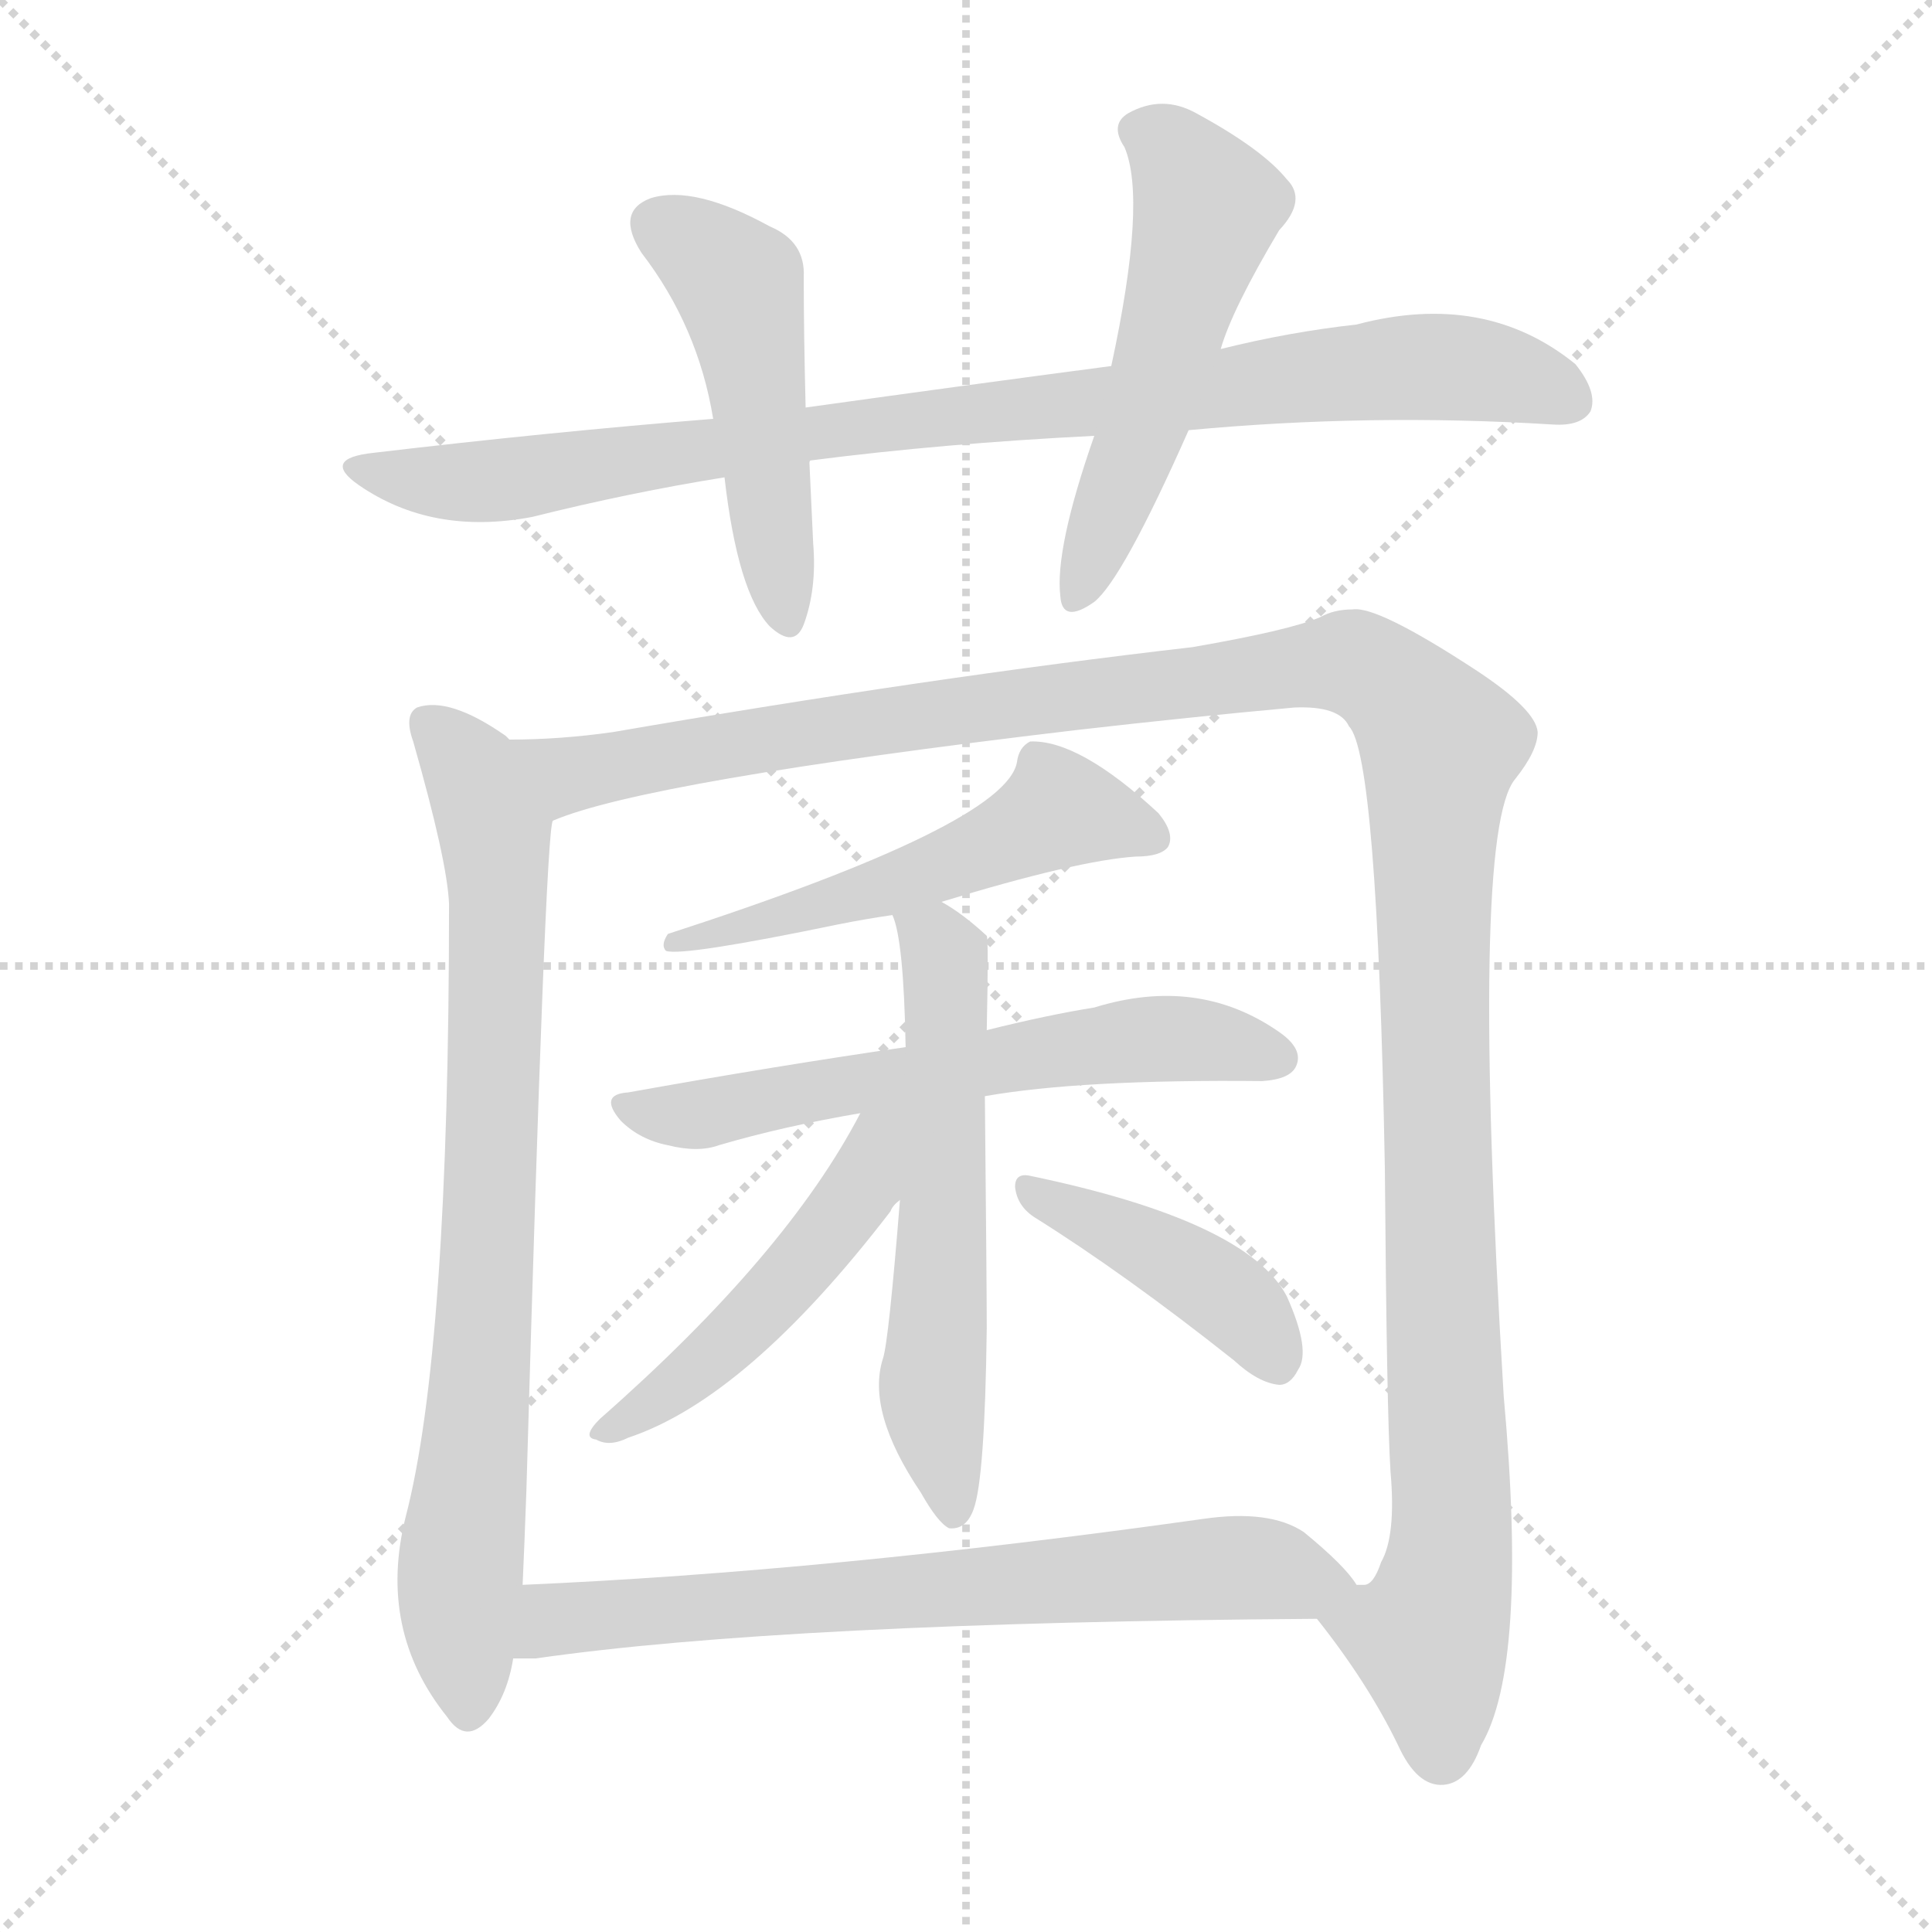
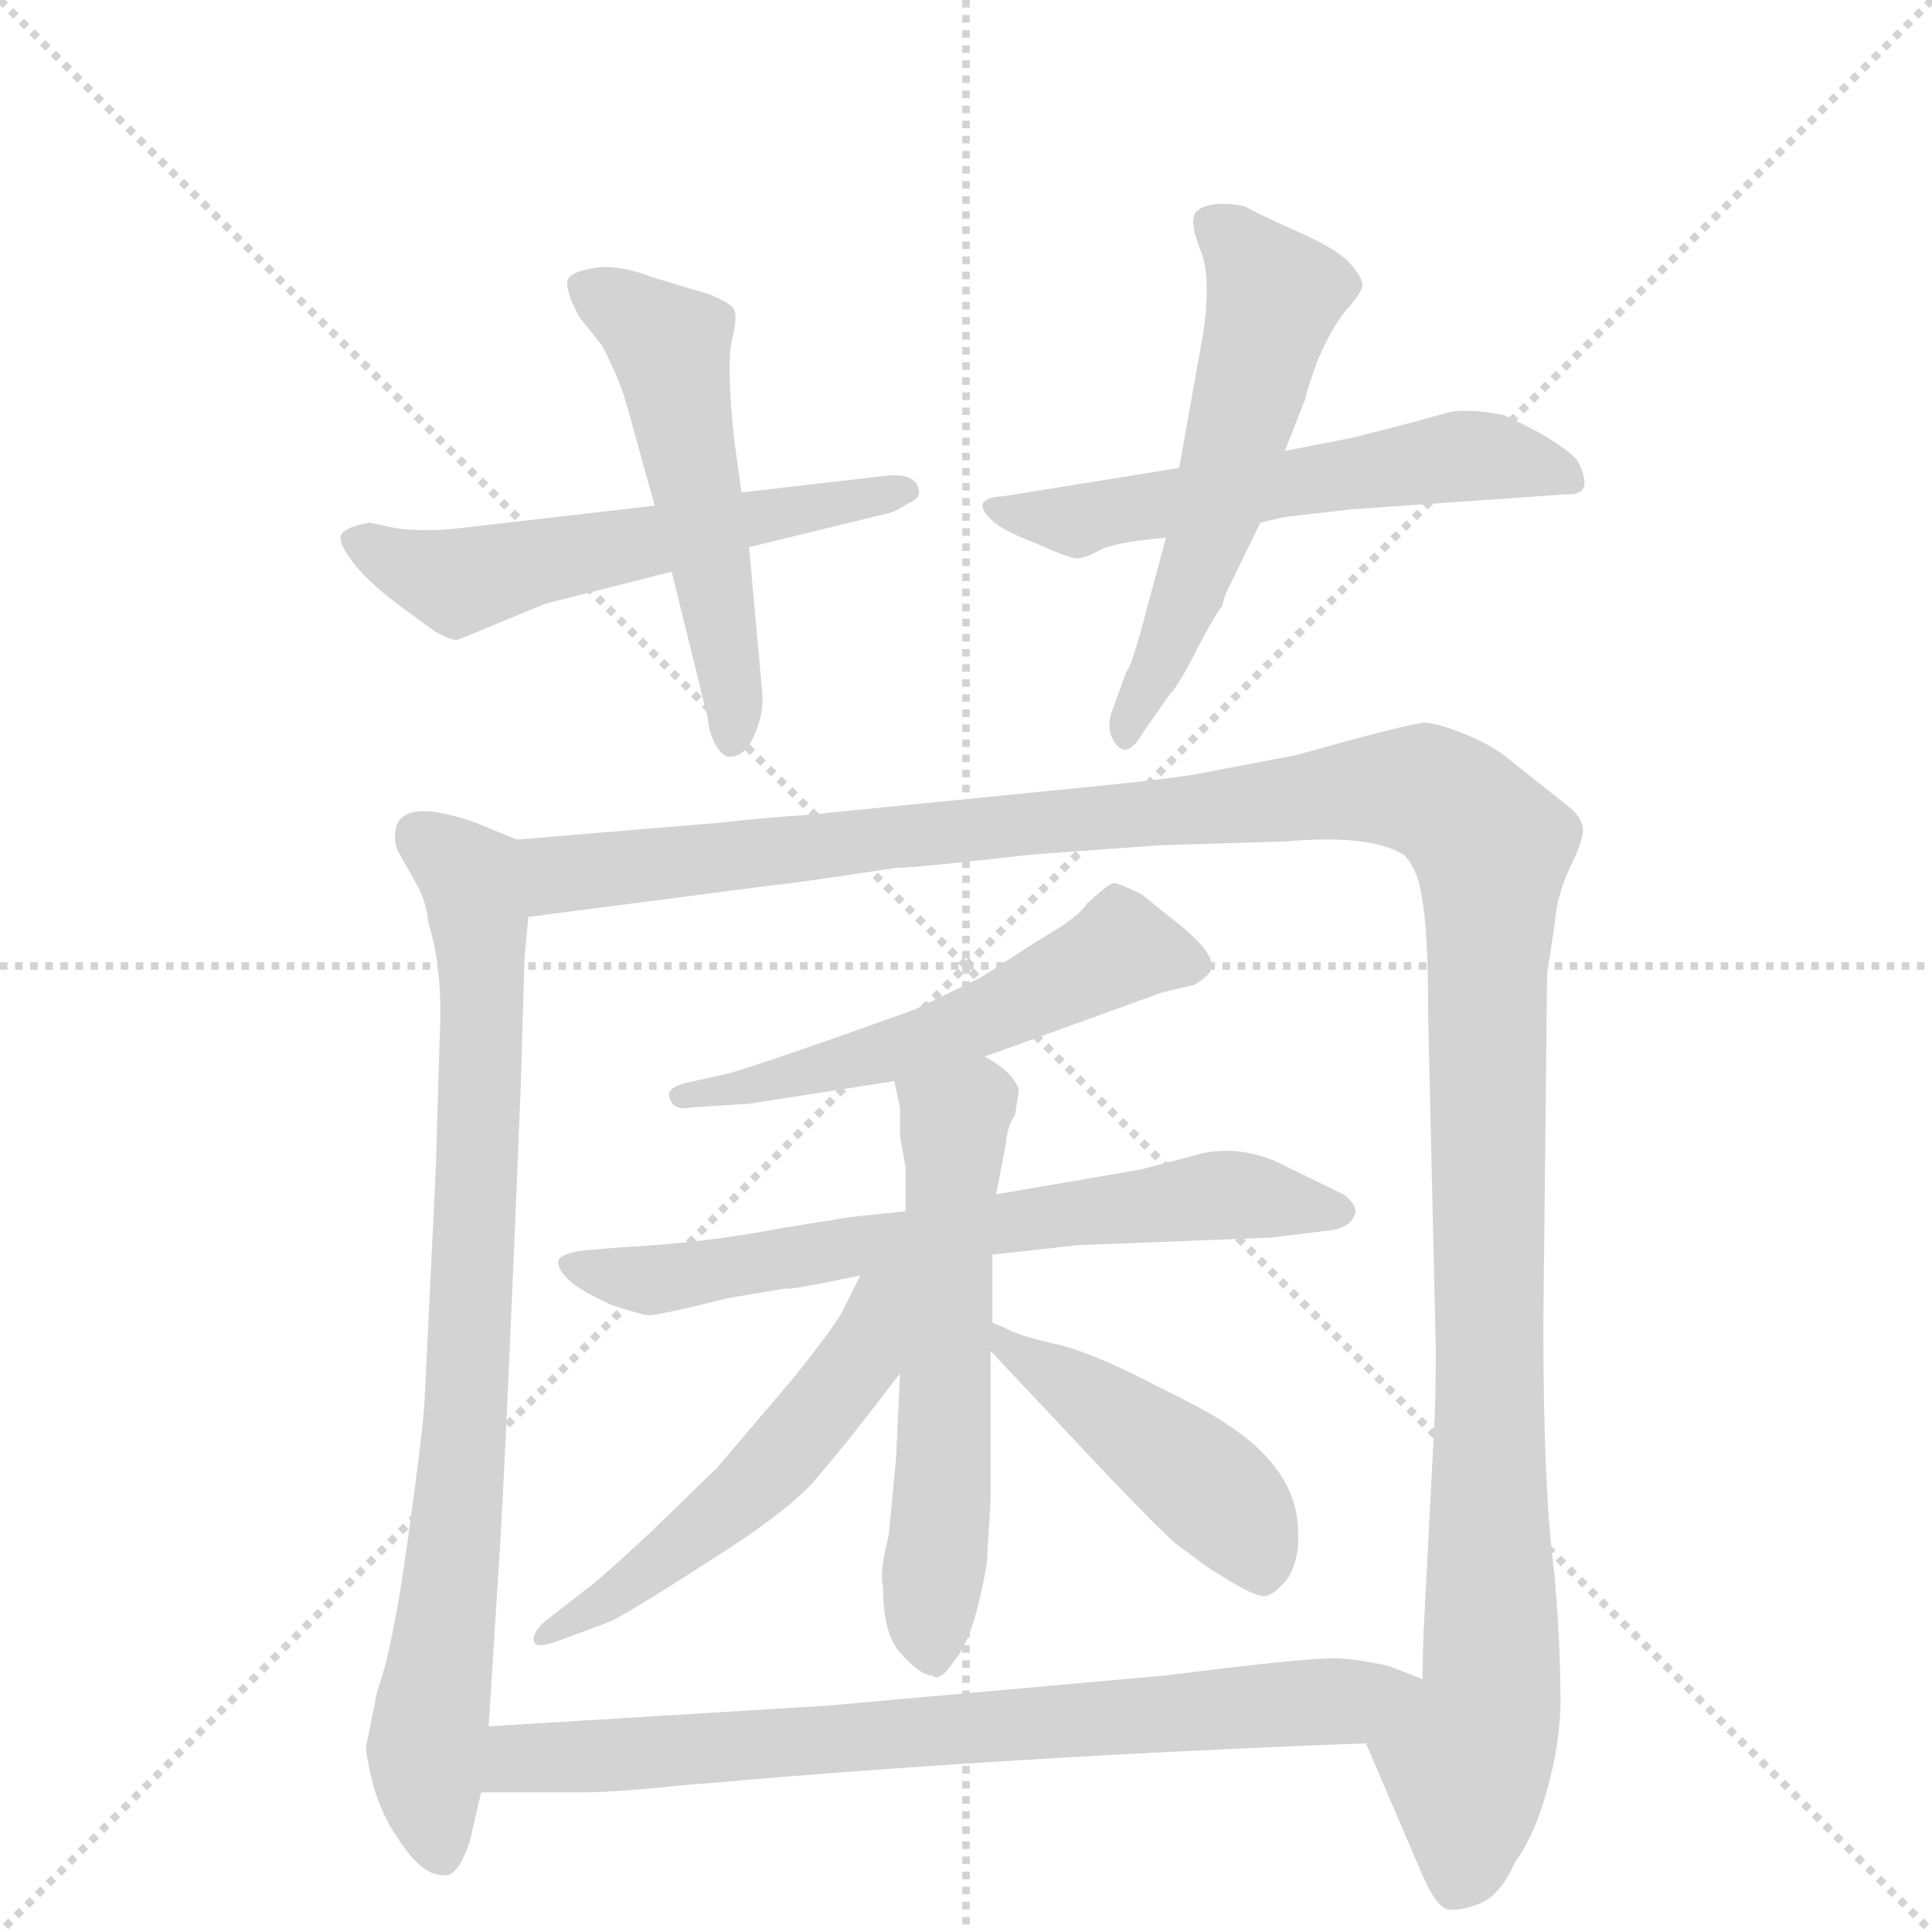
<svg xmlns="http://www.w3.org/2000/svg" version="1.1" viewBox="0 0 1024 1024">
  <g stroke="lightgray" stroke-dasharray="1,1" stroke-width="1" transform="scale(4, 4)">
    <line x1="0" y1="0" x2="256" y2="256" />
    <line x1="256" y1="0" x2="0" y2="256" />
    <line x1="128" y1="0" x2="128" y2="256" />
    <line x1="0" y1="128" x2="256" y2="128" />
  </g>
-   <g transform="scale(1, -1) translate(0, -900)">
+   <g transform="scale(1, -1) translate(0, -860)">
    <style type="text/css">
      
        @keyframes keyframes0 {
          from {
            stroke: blue;
-             stroke-dashoffset: 905;
-             stroke-width: 128;
-           }
-           75% {
+             stroke-dashoffset: 557;
+             stroke-width: 128;
+           }
+           64% {
            animation-timing-function: step-end;
            stroke: blue;
            stroke-dashoffset: 0;
            stroke-width: 128;
          }
          to {
            stroke: black;
            stroke-width: 1024;
          }
        }
        #make-me-a-hanzi-animation-0 {
-           animation: keyframes0 0.986s both;
+           animation: keyframes0 0.703s both;
          animation-delay: 0s;
          animation-timing-function: linear;
        }
      
        @keyframes keyframes1 {
          from {
            stroke: blue;
-             stroke-dashoffset: 486;
-             stroke-width: 128;
-           }
-           61% {
+             stroke-dashoffset: 521;
+             stroke-width: 128;
+           }
+           63% {
            animation-timing-function: step-end;
            stroke: blue;
            stroke-dashoffset: 0;
            stroke-width: 128;
          }
          to {
            stroke: black;
            stroke-width: 1024;
          }
        }
        #make-me-a-hanzi-animation-1 {
-           animation: keyframes1 0.646s both;
-           animation-delay: 0.986s;
+           animation: keyframes1 0.674s both;
+           animation-delay: 0.703s;
          animation-timing-function: linear;
        }
      
        @keyframes keyframes2 {
          from {
            stroke: blue;
-             stroke-dashoffset: 529;
+             stroke-dashoffset: 557;
+             stroke-width: 128;
+           }
+           64% {
+             animation-timing-function: step-end;
+             stroke: blue;
+             stroke-dashoffset: 0;
+             stroke-width: 128;
+           }
+           to {
+             stroke: black;
+             stroke-width: 1024;
+           }
+         }
+         #make-me-a-hanzi-animation-2 {
+           animation: keyframes2 0.703s both;
+           animation-delay: 1.377s;
+           animation-timing-function: linear;
+         }
+       
+         @keyframes keyframes3 {
+           from {
+             stroke: blue;
+             stroke-dashoffset: 552;
+             stroke-width: 128;
+           }
+           64% {
+             animation-timing-function: step-end;
+             stroke: blue;
+             stroke-dashoffset: 0;
+             stroke-width: 128;
+           }
+           to {
+             stroke: black;
+             stroke-width: 1024;
+           }
+         }
+         #make-me-a-hanzi-animation-3 {
+           animation: keyframes3 0.699s both;
+           animation-delay: 2.081s;
+           animation-timing-function: linear;
+         }
+       
+         @keyframes keyframes4 {
+           from {
+             stroke: blue;
+             stroke-dashoffset: 809;
+             stroke-width: 128;
+           }
+           72% {
+             animation-timing-function: step-end;
+             stroke: blue;
+             stroke-dashoffset: 0;
+             stroke-width: 128;
+           }
+           to {
+             stroke: black;
+             stroke-width: 1024;
+           }
+         }
+         #make-me-a-hanzi-animation-4 {
+           animation: keyframes4 0.908s both;
+           animation-delay: 2.78s;
+           animation-timing-function: linear;
+         }
+       
+         @keyframes keyframes5 {
+           from {
+             stroke: blue;
+             stroke-dashoffset: 1337;
+             stroke-width: 128;
+           }
+           81% {
+             animation-timing-function: step-end;
+             stroke: blue;
+             stroke-dashoffset: 0;
+             stroke-width: 128;
+           }
+           to {
+             stroke: black;
+             stroke-width: 1024;
+           }
+         }
+         #make-me-a-hanzi-animation-5 {
+           animation: keyframes5 1.338s both;
+           animation-delay: 3.688s;
+           animation-timing-function: linear;
+         }
+       
+         @keyframes keyframes6 {
+           from {
+             stroke: blue;
+             stroke-dashoffset: 541;
+             stroke-width: 128;
+           }
+           64% {
+             animation-timing-function: step-end;
+             stroke: blue;
+             stroke-dashoffset: 0;
+             stroke-width: 128;
+           }
+           to {
+             stroke: black;
+             stroke-width: 1024;
+           }
+         }
+         #make-me-a-hanzi-animation-6 {
+           animation: keyframes6 0.69s both;
+           animation-delay: 5.026s;
+           animation-timing-function: linear;
+         }
+       
+         @keyframes keyframes7 {
+           from {
+             stroke: blue;
+             stroke-dashoffset: 665;
+             stroke-width: 128;
+           }
+           68% {
+             animation-timing-function: step-end;
+             stroke: blue;
+             stroke-dashoffset: 0;
+             stroke-width: 128;
+           }
+           to {
+             stroke: black;
+             stroke-width: 1024;
+           }
+         }
+         #make-me-a-hanzi-animation-7 {
+           animation: keyframes7 0.791s both;
+           animation-delay: 5.716s;
+           animation-timing-function: linear;
+         }
+       
+         @keyframes keyframes8 {
+           from {
+             stroke: blue;
+             stroke-dashoffset: 565;
+             stroke-width: 128;
+           }
+           65% {
+             animation-timing-function: step-end;
+             stroke: blue;
+             stroke-dashoffset: 0;
+             stroke-width: 128;
+           }
+           to {
+             stroke: black;
+             stroke-width: 1024;
+           }
+         }
+         #make-me-a-hanzi-animation-8 {
+           animation: keyframes8 0.71s both;
+           animation-delay: 6.508s;
+           animation-timing-function: linear;
+         }
+       
+         @keyframes keyframes9 {
+           from {
+             stroke: blue;
+             stroke-dashoffset: 527;
            stroke-width: 128;
          }
          63% {
            animation-timing-function: step-end;
            stroke: blue;
            stroke-dashoffset: 0;
            stroke-width: 128;
          }
          to {
            stroke: black;
            stroke-width: 1024;
          }
        }
-         #make-me-a-hanzi-animation-2 {
-           animation: keyframes2 0.681s both;
-           animation-delay: 1.632s;
-           animation-timing-function: linear;
-         }
-       
-         @keyframes keyframes3 {
-           from {
-             stroke: blue;
-             stroke-dashoffset: 790;
-             stroke-width: 128;
-           }
-           72% {
-             animation-timing-function: step-end;
-             stroke: blue;
-             stroke-dashoffset: 0;
-             stroke-width: 128;
-           }
-           to {
-             stroke: black;
-             stroke-width: 1024;
-           }
-         }
-         #make-me-a-hanzi-animation-3 {
-           animation: keyframes3 0.893s both;
-           animation-delay: 2.312s;
-           animation-timing-function: linear;
-         }
-       
-         @keyframes keyframes4 {
-           from {
-             stroke: blue;
-             stroke-dashoffset: 1306;
-             stroke-width: 128;
-           }
-           81% {
-             animation-timing-function: step-end;
-             stroke: blue;
-             stroke-dashoffset: 0;
-             stroke-width: 128;
-           }
-           to {
-             stroke: black;
-             stroke-width: 1024;
-           }
-         }
-         #make-me-a-hanzi-animation-4 {
-           animation: keyframes4 1.313s both;
-           animation-delay: 3.205s;
-           animation-timing-function: linear;
-         }
-       
-         @keyframes keyframes5 {
-           from {
-             stroke: blue;
-             stroke-dashoffset: 520;
-             stroke-width: 128;
-           }
-           63% {
-             animation-timing-function: step-end;
-             stroke: blue;
-             stroke-dashoffset: 0;
-             stroke-width: 128;
-           }
-           to {
-             stroke: black;
-             stroke-width: 1024;
-           }
-         }
-         #make-me-a-hanzi-animation-5 {
-           animation: keyframes5 0.673s both;
-           animation-delay: 4.518s;
-           animation-timing-function: linear;
-         }
-       
-         @keyframes keyframes6 {
-           from {
-             stroke: blue;
-             stroke-dashoffset: 598;
-             stroke-width: 128;
-           }
-           66% {
-             animation-timing-function: step-end;
-             stroke: blue;
-             stroke-dashoffset: 0;
-             stroke-width: 128;
-           }
-           to {
-             stroke: black;
-             stroke-width: 1024;
-           }
-         }
-         #make-me-a-hanzi-animation-6 {
-           animation: keyframes6 0.737s both;
-           animation-delay: 5.191s;
-           animation-timing-function: linear;
-         }
-       
-         @keyframes keyframes7 {
-           from {
-             stroke: blue;
-             stroke-dashoffset: 581;
-             stroke-width: 128;
-           }
-           65% {
-             animation-timing-function: step-end;
-             stroke: blue;
-             stroke-dashoffset: 0;
-             stroke-width: 128;
-           }
-           to {
-             stroke: black;
-             stroke-width: 1024;
-           }
-         }
-         #make-me-a-hanzi-animation-7 {
-           animation: keyframes7 0.723s both;
-           animation-delay: 5.928s;
-           animation-timing-function: linear;
-         }
-       
-         @keyframes keyframes8 {
-           from {
-             stroke: blue;
-             stroke-dashoffset: 485;
-             stroke-width: 128;
-           }
-           61% {
-             animation-timing-function: step-end;
-             stroke: blue;
-             stroke-dashoffset: 0;
-             stroke-width: 128;
-           }
-           to {
-             stroke: black;
-             stroke-width: 1024;
-           }
-         }
-         #make-me-a-hanzi-animation-8 {
-           animation: keyframes8 0.645s both;
-           animation-delay: 6.651s;
-           animation-timing-function: linear;
-         }
-       
-         @keyframes keyframes9 {
-           from {
-             stroke: blue;
-             stroke-dashoffset: 417;
-             stroke-width: 128;
-           }
-           58% {
-             animation-timing-function: step-end;
-             stroke: blue;
-             stroke-dashoffset: 0;
-             stroke-width: 128;
-           }
-           to {
-             stroke: black;
-             stroke-width: 1024;
-           }
-         }
        #make-me-a-hanzi-animation-9 {
-           animation: keyframes9 0.589s both;
-           animation-delay: 7.296s;
+           animation: keyframes9 0.679s both;
+           animation-delay: 7.217s;
          animation-timing-function: linear;
        }
      
        @keyframes keyframes10 {
          from {
            stroke: blue;
-             stroke-dashoffset: 695;
-             stroke-width: 128;
-           }
-           69% {
+             stroke-dashoffset: 451;
+             stroke-width: 128;
+           }
+           59% {
            animation-timing-function: step-end;
            stroke: blue;
            stroke-dashoffset: 0;
            stroke-width: 128;
          }
          to {
            stroke: black;
            stroke-width: 1024;
          }
        }
        #make-me-a-hanzi-animation-10 {
-           animation: keyframes10 0.816s both;
-           animation-delay: 7.885s;
+           animation: keyframes10 0.617s both;
+           animation-delay: 7.896s;
+           animation-timing-function: linear;
+         }
+       
+         @keyframes keyframes11 {
+           from {
+             stroke: blue;
+             stroke-dashoffset: 747;
+             stroke-width: 128;
+           }
+           71% {
+             animation-timing-function: step-end;
+             stroke: blue;
+             stroke-dashoffset: 0;
+             stroke-width: 128;
+           }
+           to {
+             stroke: black;
+             stroke-width: 1024;
+           }
+         }
+         #make-me-a-hanzi-animation-11 {
+           animation: keyframes11 0.858s both;
+           animation-delay: 8.513s;
          animation-timing-function: linear;
        }
      
    </style>
-     <path d="M 630 672 Q 726 681 823 675 Q 838 674 843 682 Q 847 692 835 707 Q 787 746 719 728 Q 683 724 647 715 L 589 706 Q 513 696 427 684 L 378 678 Q 291 671 198 660 Q 170 657 190 643 Q 229 616 282 626 Q 334 639 384 647 L 429 655 Q 429 656 430 656 Q 500 665 580 669 L 630 672 Z" fill="lightgray" />
-     <path d="M 427 684 Q 426 723 426 753 Q 427 772 408 780 Q 368 802 345 795 Q 326 788 340 766 Q 370 727 378 678 L 384 647 Q 391 586 408 568 Q 421 556 426 569 Q 433 588 431 612 Q 430 634 429 655 L 427 684 Z" fill="lightgray" />
-     <path d="M 647 715 Q 653 736 678 778 Q 693 794 682 805 Q 669 821 634 840 Q 616 850 598 840 Q 588 834 596 822 Q 608 794 589 706 L 580 669 Q 559 609 562 584 Q 563 569 580 581 Q 595 593 630 672 L 647 715 Z" fill="lightgray" />
-     <path d="M 270 508 Q 269 509 268 510 Q 238 531 221 525 Q 214 521 219 507 Q 237 444 238 421 Q 238 184 215 96 Q 200 36 237 -10 Q 247 -25 259 -11 Q 269 2 272 21 L 277 60 Q 278 82 279 110 Q 289 459 293 465 C 296 490 295 491 270 508 Z" fill="lightgray" />
-     <path d="M 698 42 Q 725 8 741 -25 Q 751 -47 765 -46 Q 778 -45 785 -25 Q 810 17 797 160 Q 779 458 803 487 Q 815 502 815 512 Q 814 524 782 545 Q 730 579 717 577 Q 707 577 700 573 Q 684 566 632 557 Q 493 541 325 512 Q 297 508 270 508 C 240 507 264 456 293 465 Q 342 486 570 513 Q 631 520 686 525 Q 710 526 715 515 Q 730 500 734 281 Q 735 151 737 120 Q 740 86 732 72 Q 728 60 723 60 Q 720 60 719 60 C 702 36 694 48 698 42 Z" fill="lightgray" />
-     <path d="M 499 422 Q 571 444 602 446 Q 615 446 619 451 Q 623 458 614 469 Q 572 508 546 507 Q 540 504 539 496 Q 533 463 354 405 Q 350 399 353 396 Q 362 393 444 410 Q 459 413 473 415 L 499 422 Z" fill="lightgray" />
-     <path d="M 522 319 Q 573 328 669 327 Q 684 328 687 335 Q 691 344 678 353 Q 635 383 580 366 Q 555 362 523 354 L 480 345 Q 411 335 333 321 Q 317 320 329 306 Q 339 296 354 293 Q 370 289 381 293 Q 415 303 456 310 L 522 319 Z" fill="lightgray" />
-     <path d="M 477 264 Q 471 189 468 180 Q 459 152 488 109 Q 497 93 503 90 Q 512 89 516 100 Q 522 116 523 196 Q 523 217 522 319 L 523 354 Q 524 402 523 404 Q 510 416 499 422 C 474 438 465 443 473 415 Q 479 402 480 345 L 477 264 Z" fill="lightgray" />
-     <path d="M 456 310 Q 417 235 318 148 Q 308 138 316 137 Q 323 133 333 138 Q 396 159 472 258 Q 473 261 477 264 C 521 317 471 338 456 310 Z" fill="lightgray" />
-     <path d="M 548 255 Q 596 225 654 179 Q 667 167 678 166 Q 684 166 688 174 Q 695 184 682 213 Q 661 253 545 277 Q 538 278 538 271 Q 539 261 548 255 Z" fill="lightgray" />
-     <path d="M 272 21 Q 276 21 284 21 Q 416 40 698 42 C 728 42 734 42 719 60 Q 713 70 691 88 Q 673 100 638 95 Q 439 67 277 60 C 247 59 242 20 272 21 Z" fill="lightgray" />
+     <path d="M 347 592 L 243 580 Q 225 578 210 580 L 196 583 Q 184 581 181 577 Q 179 573 185 565 Q 193 552 220 533 L 231 525 Q 240 520 243 521 L 289 540 L 356 557 L 397 570 L 471 588 Q 475 589 481 593 Q 488 596 487 600 Q 486 609 471 608 L 393 599 L 347 592 Z" fill="lightgray" />
+     <path d="M 332 646 L 347 592 L 356 557 L 375 480 Q 376 470 380 464 Q 384 458 388 459 Q 396 460 400 471 Q 405 482 404 493 L 397 570 L 393 599 L 389 628 Q 385 667 388 680 Q 391 692 389 696 Q 388 699 376 704 L 346 713 Q 328 720 315 718 Q 303 716 301 712 Q 299 707 307 692 L 319 677 Q 328 660 332 646 Z" fill="lightgray" />
+     <path d="M 717 628 L 681 621 L 625 612 L 532 597 Q 513 596 526 584 Q 531 579 549 572 Q 567 564 571 564 Q 575 564 584 569 Q 594 573 618 575 L 668 583 L 681 586 L 716 590 L 830 598 Q 846 597 836 616 Q 832 621 817 630 Q 802 638 797 640 Q 783 643 770 642 L 748 636 L 717 628 Z" fill="lightgray" />
+     <path d="M 681 621 L 692 649 Q 692 651 698 668 Q 705 685 713 695 Q 721 704 722 708 Q 723 712 715 721 Q 707 729 686 738 Q 666 747 661 750 Q 657 752 646 752 Q 635 751 633 746 Q 631 741 636 728 Q 642 715 638 685 L 625 612 L 618 575 L 608 538 Q 600 507 597 504 L 589 482 Q 586 472 592 465 Q 598 458 606 472 L 620 492 Q 625 497 635 517 Q 645 536 648 539 Q 648 541 650 546 L 668 583 L 681 621 Z" fill="lightgray" />
+     <path d="M 274 415 L 252 424 Q 215 437 210 422 Q 208 413 212 407 L 221 391 Q 226 382 227 371 Q 235 346 233 309 L 231 241 L 225 117 Q 224 100 216 43 Q 208 -15 200 -36 L 194 -66 Q 194 -71 198 -87 Q 203 -103 210 -113 Q 217 -124 223 -129 Q 229 -134 236 -134 Q 243 -134 249 -116 L 255 -90 L 259 -55 L 265 40 Q 269 109 276 284 L 278 352 L 280 374 C 283 404 283 411 274 415 Z" fill="lightgray" />
+     <path d="M 382 424 L 274 415 C 244 413 250 370 280 374 L 411 391 Q 415 391 475 400 Q 485 400 546 407 L 615 412 L 681 414 Q 726 418 744 407 Q 752 399 754 382 Q 757 365 757 319 L 761 146 Q 761 117 760 101 L 755 4 Q 754 -14 754 -30 C 753 -60 712 -36 724 -64 L 754 -134 Q 761 -150 767 -152 Q 774 -153 784 -149 Q 795 -145 803 -127 Q 814 -112 821 -85 Q 828 -58 827 -35 Q 827 -12 824 25 Q 818 68 818 158 L 820 344 L 824 370 Q 825 385 832 400 Q 839 414 839 420 Q 839 426 832 432 L 798 459 Q 789 466 776 471 Q 764 476 756 477 Q 748 477 688 460 L 641 451 Q 627 448 588 444 L 427 428 Q 409 427 382 424 Z" fill="lightgray" />
+     <path d="M 522 300 L 616 334 L 633 338 Q 640 342 642 346 Q 645 355 620 374 L 605 386 Q 593 392 590 392 Q 587 391 576 381 Q 572 374 551 362 L 520 342 L 485 325 Q 407 297 386 291 L 368 287 Q 352 284 355 278 Q 357 271 366 273 L 397 275 L 474 287 L 522 300 Z" fill="lightgray" />
+     <path d="M 526 195 L 571 200 L 673 204 L 706 208 Q 716 210 718 216 Q 720 221 712 227 L 675 245 Q 652 254 631 247 L 604 240 L 528 227 L 480 218 L 451 215 L 414 209 Q 372 201 330 199 L 307 197 Q 297 195 296 192 Q 295 188 301 182 Q 307 176 325 168 Q 341 163 343 163 Q 346 162 386 172 L 416 177 Q 418 176 456 184 L 526 195 Z" fill="lightgray" />
+     <path d="M 523 31 L 525 64 L 525 144 L 526 159 L 526 195 L 528 227 L 533 253 Q 534 264 538 269 L 540 282 Q 538 291 522 300 C 497 316 468 316 474 287 L 477 273 L 477 258 L 480 241 L 480 218 L 477 132 L 475 88 L 471 46 Q 466 27 468 19 Q 468 -7 478 -17 Q 488 -28 494 -28 Q 498 -32 506 -20 Q 516 -9 523 31 Z" fill="lightgray" />
+     <path d="M 456 184 L 448 168 Q 445 160 420 129 L 380 82 L 345 48 Q 319 24 315 21 L 288 0 Q 282 -6 283 -10 Q 284 -14 295 -10 L 322 0 Q 330 3 375 32 Q 421 61 434 78 Q 448 94 477 132 C 524 194 471 213 456 184 Z" fill="lightgray" />
+     <path d="M 525 144 L 589 76 Q 617 47 623 42 L 635 33 Q 640 29 652 22 Q 665 14 670 14 Q 675 14 683 24 Q 689 35 688 48 Q 688 81 649 106 Q 644 110 610 127 Q 577 144 558 148 Q 540 152 533 156 L 526 159 C 501 170 504 166 525 144 Z" fill="lightgray" />
+     <path d="M 255 -90 L 309 -90 Q 326 -90 364 -86 L 377 -85 Q 537 -71 724 -64 C 754 -63 782 -41 754 -30 L 736 -23 Q 723 -20 710 -19 Q 697 -18 618 -28 L 439 -44 L 259 -55 C 229 -57 225 -90 255 -90 Z" fill="lightgray" />
    <clipPath id="make-me-a-hanzi-clip-0">
-       <path d="M 630 672 Q 726 681 823 675 Q 838 674 843 682 Q 847 692 835 707 Q 787 746 719 728 Q 683 724 647 715 L 589 706 Q 513 696 427 684 L 378 678 Q 291 671 198 660 Q 170 657 190 643 Q 229 616 282 626 Q 334 639 384 647 L 429 655 Q 429 656 430 656 Q 500 665 580 669 L 630 672 Z" />
-     </clipPath>
-     <path clip-path="url(#make-me-a-hanzi-clip-0)" d="M 192 653 L 229 644 L 269 646 L 483 678 L 747 706 L 794 702 L 833 688" fill="none" id="make-me-a-hanzi-animation-0" stroke-dasharray="777 1554" stroke-linecap="round" />
+       <path d="M 347 592 L 243 580 Q 225 578 210 580 L 196 583 Q 184 581 181 577 Q 179 573 185 565 Q 193 552 220 533 L 231 525 Q 240 520 243 521 L 289 540 L 356 557 L 397 570 L 471 588 Q 475 589 481 593 Q 488 596 487 600 Q 486 609 471 608 L 393 599 L 347 592 Z" />
+     </clipPath>
+     <path clip-path="url(#make-me-a-hanzi-clip-0)" d="M 188 573 L 225 556 L 250 553 L 480 600" fill="none" id="make-me-a-hanzi-animation-0" stroke-dasharray="429 858" stroke-linecap="round" />
    <clipPath id="make-me-a-hanzi-clip-1">
-       <path d="M 427 684 Q 426 723 426 753 Q 427 772 408 780 Q 368 802 345 795 Q 326 788 340 766 Q 370 727 378 678 L 384 647 Q 391 586 408 568 Q 421 556 426 569 Q 433 588 431 612 Q 430 634 429 655 L 427 684 Z" />
-     </clipPath>
-     <path clip-path="url(#make-me-a-hanzi-clip-1)" d="M 350 779 L 376 764 L 392 746 L 417 572" fill="none" id="make-me-a-hanzi-animation-1" stroke-dasharray="358 716" stroke-linecap="round" />
+       <path d="M 332 646 L 347 592 L 356 557 L 375 480 Q 376 470 380 464 Q 384 458 388 459 Q 396 460 400 471 Q 405 482 404 493 L 397 570 L 393 599 L 389 628 Q 385 667 388 680 Q 391 692 389 696 Q 388 699 376 704 L 346 713 Q 328 720 315 718 Q 303 716 301 712 Q 299 707 307 692 L 319 677 Q 328 660 332 646 Z" />
+     </clipPath>
+     <path clip-path="url(#make-me-a-hanzi-clip-1)" d="M 311 709 L 347 684 L 357 667 L 388 499 L 388 468" fill="none" id="make-me-a-hanzi-animation-1" stroke-dasharray="393 786" stroke-linecap="round" />
    <clipPath id="make-me-a-hanzi-clip-2">
-       <path d="M 647 715 Q 653 736 678 778 Q 693 794 682 805 Q 669 821 634 840 Q 616 850 598 840 Q 588 834 596 822 Q 608 794 589 706 L 580 669 Q 559 609 562 584 Q 563 569 580 581 Q 595 593 630 672 L 647 715 Z" />
-     </clipPath>
-     <path clip-path="url(#make-me-a-hanzi-clip-2)" d="M 603 830 L 620 821 L 640 789 L 605 670 L 571 584" fill="none" id="make-me-a-hanzi-animation-2" stroke-dasharray="401 802" stroke-linecap="round" />
+       <path d="M 717 628 L 681 621 L 625 612 L 532 597 Q 513 596 526 584 Q 531 579 549 572 Q 567 564 571 564 Q 575 564 584 569 Q 594 573 618 575 L 668 583 L 681 586 L 716 590 L 830 598 Q 846 597 836 616 Q 832 621 817 630 Q 802 638 797 640 Q 783 643 770 642 L 748 636 L 717 628 Z" />
+     </clipPath>
+     <path clip-path="url(#make-me-a-hanzi-clip-2)" d="M 535 588 L 571 584 L 771 618 L 832 607" fill="none" id="make-me-a-hanzi-animation-2" stroke-dasharray="429 858" stroke-linecap="round" />
    <clipPath id="make-me-a-hanzi-clip-3">
-       <path d="M 270 508 Q 269 509 268 510 Q 238 531 221 525 Q 214 521 219 507 Q 237 444 238 421 Q 238 184 215 96 Q 200 36 237 -10 Q 247 -25 259 -11 Q 269 2 272 21 L 277 60 Q 278 82 279 110 Q 289 459 293 465 C 296 490 295 491 270 508 Z" />
-     </clipPath>
-     <path clip-path="url(#make-me-a-hanzi-clip-3)" d="M 227 517 L 250 491 L 264 436 L 257 182 L 244 67 L 248 -6" fill="none" id="make-me-a-hanzi-animation-3" stroke-dasharray="662 1324" stroke-linecap="round" />
+       <path d="M 681 621 L 692 649 Q 692 651 698 668 Q 705 685 713 695 Q 721 704 722 708 Q 723 712 715 721 Q 707 729 686 738 Q 666 747 661 750 Q 657 752 646 752 Q 635 751 633 746 Q 631 741 636 728 Q 642 715 638 685 L 625 612 L 618 575 L 608 538 Q 600 507 597 504 L 589 482 Q 586 472 592 465 Q 598 458 606 472 L 620 492 Q 625 497 635 517 Q 645 536 648 539 Q 648 541 650 546 L 668 583 L 681 621 Z" />
+     </clipPath>
+     <path clip-path="url(#make-me-a-hanzi-clip-3)" d="M 643 742 L 676 704 L 640 574 L 597 472" fill="none" id="make-me-a-hanzi-animation-3" stroke-dasharray="424 848" stroke-linecap="round" />
    <clipPath id="make-me-a-hanzi-clip-4">
-       <path d="M 698 42 Q 725 8 741 -25 Q 751 -47 765 -46 Q 778 -45 785 -25 Q 810 17 797 160 Q 779 458 803 487 Q 815 502 815 512 Q 814 524 782 545 Q 730 579 717 577 Q 707 577 700 573 Q 684 566 632 557 Q 493 541 325 512 Q 297 508 270 508 C 240 507 264 456 293 465 Q 342 486 570 513 Q 631 520 686 525 Q 710 526 715 515 Q 730 500 734 281 Q 735 151 737 120 Q 740 86 732 72 Q 728 60 723 60 Q 720 60 719 60 C 702 36 694 48 698 42 Z" />
-     </clipPath>
-     <path clip-path="url(#make-me-a-hanzi-clip-4)" d="M 277 505 L 302 489 L 418 511 L 715 549 L 743 532 L 763 505 L 760 323 L 770 85 L 757 31 L 764 -29" fill="none" id="make-me-a-hanzi-animation-4" stroke-dasharray="1178 2356" stroke-linecap="round" />
+       <path d="M 274 415 L 252 424 Q 215 437 210 422 Q 208 413 212 407 L 221 391 Q 226 382 227 371 Q 235 346 233 309 L 231 241 L 225 117 Q 224 100 216 43 Q 208 -15 200 -36 L 194 -66 Q 194 -71 198 -87 Q 203 -103 210 -113 Q 217 -124 223 -129 Q 229 -134 236 -134 Q 243 -134 249 -116 L 255 -90 L 259 -55 L 265 40 Q 269 109 276 284 L 278 352 L 280 374 C 283 404 283 411 274 415 Z" />
+     </clipPath>
+     <path clip-path="url(#make-me-a-hanzi-clip-4)" d="M 223 416 L 249 396 L 256 346 L 247 111 L 226 -69 L 233 -122" fill="none" id="make-me-a-hanzi-animation-4" stroke-dasharray="681 1362" stroke-linecap="round" />
    <clipPath id="make-me-a-hanzi-clip-5">
-       <path d="M 499 422 Q 571 444 602 446 Q 615 446 619 451 Q 623 458 614 469 Q 572 508 546 507 Q 540 504 539 496 Q 533 463 354 405 Q 350 399 353 396 Q 362 393 444 410 Q 459 413 473 415 L 499 422 Z" />
-     </clipPath>
-     <path clip-path="url(#make-me-a-hanzi-clip-5)" d="M 619.75 459 L 362 403" fill="none" id="make-me-a-hanzi-animation-5" stroke-dasharray="392 784" stroke-linecap="round" />
+       <path d="M 382 424 L 274 415 C 244 413 250 370 280 374 L 411 391 Q 415 391 475 400 Q 485 400 546 407 L 615 412 L 681 414 Q 726 418 744 407 Q 752 399 754 382 Q 757 365 757 319 L 761 146 Q 761 117 760 101 L 755 4 Q 754 -14 754 -30 C 753 -60 712 -36 724 -64 L 754 -134 Q 761 -150 767 -152 Q 774 -153 784 -149 Q 795 -145 803 -127 Q 814 -112 821 -85 Q 828 -58 827 -35 Q 827 -12 824 25 Q 818 68 818 158 L 820 344 L 824 370 Q 825 385 832 400 Q 839 414 839 420 Q 839 426 832 432 L 798 459 Q 789 466 776 471 Q 764 476 756 477 Q 748 477 688 460 L 641 451 Q 627 448 588 444 L 427 428 Q 409 427 382 424 Z" />
+     </clipPath>
+     <path clip-path="url(#make-me-a-hanzi-clip-5)" d="M 282 409 L 299 397 L 726 442 L 767 436 L 789 413 L 791 -29 L 777 -73 L 777 -121 L 771 -142" fill="none" id="make-me-a-hanzi-animation-5" stroke-dasharray="1209 2418" stroke-linecap="round" />
    <clipPath id="make-me-a-hanzi-clip-6">
-       <path d="M 522 319 Q 573 328 669 327 Q 684 328 687 335 Q 691 344 678 353 Q 635 383 580 366 Q 555 362 523 354 L 480 345 Q 411 335 333 321 Q 317 320 329 306 Q 339 296 354 293 Q 370 289 381 293 Q 415 303 456 310 L 522 319 Z" />
-     </clipPath>
-     <path clip-path="url(#make-me-a-hanzi-clip-6)" d="M 341 311 L 364 308 L 618 350 L 678 339" fill="none" id="make-me-a-hanzi-animation-6" stroke-dasharray="470 940" stroke-linecap="round" />
+       <path d="M 522 300 L 616 334 L 633 338 Q 640 342 642 346 Q 645 355 620 374 L 605 386 Q 593 392 590 392 Q 587 391 576 381 Q 572 374 551 362 L 520 342 L 485 325 Q 407 297 386 291 L 368 287 Q 352 284 355 278 Q 357 271 366 273 L 397 275 L 474 287 L 522 300 Z" />
+     </clipPath>
+     <path clip-path="url(#make-me-a-hanzi-clip-6)" d="M 632 348 L 592 357 L 476 304 L 389 281 L 363 281" fill="none" id="make-me-a-hanzi-animation-6" stroke-dasharray="413 826" stroke-linecap="round" />
    <clipPath id="make-me-a-hanzi-clip-7">
-       <path d="M 477 264 Q 471 189 468 180 Q 459 152 488 109 Q 497 93 503 90 Q 512 89 516 100 Q 522 116 523 196 Q 523 217 522 319 L 523 354 Q 524 402 523 404 Q 510 416 499 422 C 474 438 465 443 473 415 Q 479 402 480 345 L 477 264 Z" />
-     </clipPath>
-     <path clip-path="url(#make-me-a-hanzi-clip-7)" d="M 480 414 L 496 402 L 502 383 L 494 155 L 505 99" fill="none" id="make-me-a-hanzi-animation-7" stroke-dasharray="453 906" stroke-linecap="round" />
+       <path d="M 526 195 L 571 200 L 673 204 L 706 208 Q 716 210 718 216 Q 720 221 712 227 L 675 245 Q 652 254 631 247 L 604 240 L 528 227 L 480 218 L 451 215 L 414 209 Q 372 201 330 199 L 307 197 Q 297 195 296 192 Q 295 188 301 182 Q 307 176 325 168 Q 341 163 343 163 Q 346 162 386 172 L 416 177 Q 418 176 456 184 L 526 195 Z" />
+     </clipPath>
+     <path clip-path="url(#make-me-a-hanzi-clip-7)" d="M 304 190 L 344 181 L 643 226 L 708 218" fill="none" id="make-me-a-hanzi-animation-7" stroke-dasharray="537 1074" stroke-linecap="round" />
    <clipPath id="make-me-a-hanzi-clip-8">
-       <path d="M 456 310 Q 417 235 318 148 Q 308 138 316 137 Q 323 133 333 138 Q 396 159 472 258 Q 473 261 477 264 C 521 317 471 338 456 310 Z" />
-     </clipPath>
-     <path clip-path="url(#make-me-a-hanzi-clip-8)" d="M 474 307 L 449 260 L 405 207 L 354 161 L 321 142" fill="none" id="make-me-a-hanzi-animation-8" stroke-dasharray="357 714" stroke-linecap="round" />
+       <path d="M 523 31 L 525 64 L 525 144 L 526 159 L 526 195 L 528 227 L 533 253 Q 534 264 538 269 L 540 282 Q 538 291 522 300 C 497 316 468 316 474 287 L 477 273 L 477 258 L 480 241 L 480 218 L 477 132 L 475 88 L 471 46 Q 466 27 468 19 Q 468 -7 478 -17 Q 488 -28 494 -28 Q 498 -32 506 -20 Q 516 -9 523 31 Z" />
+     </clipPath>
+     <path clip-path="url(#make-me-a-hanzi-clip-8)" d="M 482 281 L 506 263 L 495 -16" fill="none" id="make-me-a-hanzi-animation-8" stroke-dasharray="437 874" stroke-linecap="round" />
    <clipPath id="make-me-a-hanzi-clip-9">
-       <path d="M 548 255 Q 596 225 654 179 Q 667 167 678 166 Q 684 166 688 174 Q 695 184 682 213 Q 661 253 545 277 Q 538 278 538 271 Q 539 261 548 255 Z" />
-     </clipPath>
-     <path clip-path="url(#make-me-a-hanzi-clip-9)" d="M 546 269 L 643 219 L 676 179" fill="none" id="make-me-a-hanzi-animation-9" stroke-dasharray="289 578" stroke-linecap="round" />
+       <path d="M 456 184 L 448 168 Q 445 160 420 129 L 380 82 L 345 48 Q 319 24 315 21 L 288 0 Q 282 -6 283 -10 Q 284 -14 295 -10 L 322 0 Q 330 3 375 32 Q 421 61 434 78 Q 448 94 477 132 C 524 194 471 213 456 184 Z" />
+     </clipPath>
+     <path clip-path="url(#make-me-a-hanzi-clip-9)" d="M 474 181 L 465 173 L 456 140 L 409 82 L 358 36 L 289 -7" fill="none" id="make-me-a-hanzi-animation-9" stroke-dasharray="399 798" stroke-linecap="round" />
    <clipPath id="make-me-a-hanzi-clip-10">
-       <path d="M 272 21 Q 276 21 284 21 Q 416 40 698 42 C 728 42 734 42 719 60 Q 713 70 691 88 Q 673 100 638 95 Q 439 67 277 60 C 247 59 242 20 272 21 Z" />
-     </clipPath>
-     <path clip-path="url(#make-me-a-hanzi-clip-10)" d="M 278 27 L 299 43 L 434 54 L 649 69 L 710 59" fill="none" id="make-me-a-hanzi-animation-10" stroke-dasharray="567 1134" stroke-linecap="round" />
+       <path d="M 525 144 L 589 76 Q 617 47 623 42 L 635 33 Q 640 29 652 22 Q 665 14 670 14 Q 675 14 683 24 Q 689 35 688 48 Q 688 81 649 106 Q 644 110 610 127 Q 577 144 558 148 Q 540 152 533 156 L 526 159 C 501 170 504 166 525 144 Z" />
+     </clipPath>
+     <path clip-path="url(#make-me-a-hanzi-clip-10)" d="M 527 151 L 645 67 L 664 43 L 669 24" fill="none" id="make-me-a-hanzi-animation-10" stroke-dasharray="323 646" stroke-linecap="round" />
+     <clipPath id="make-me-a-hanzi-clip-11">
+       <path d="M 255 -90 L 309 -90 Q 326 -90 364 -86 L 377 -85 Q 537 -71 724 -64 C 754 -63 782 -41 754 -30 L 736 -23 Q 723 -20 710 -19 Q 697 -18 618 -28 L 439 -44 L 259 -55 C 229 -57 225 -90 255 -90 Z" />
+     </clipPath>
+     <path clip-path="url(#make-me-a-hanzi-clip-11)" d="M 262 -85 L 283 -71 L 713 -42 L 747 -34" fill="none" id="make-me-a-hanzi-animation-11" stroke-dasharray="619 1238" stroke-linecap="round" />
  </g>
</svg>
